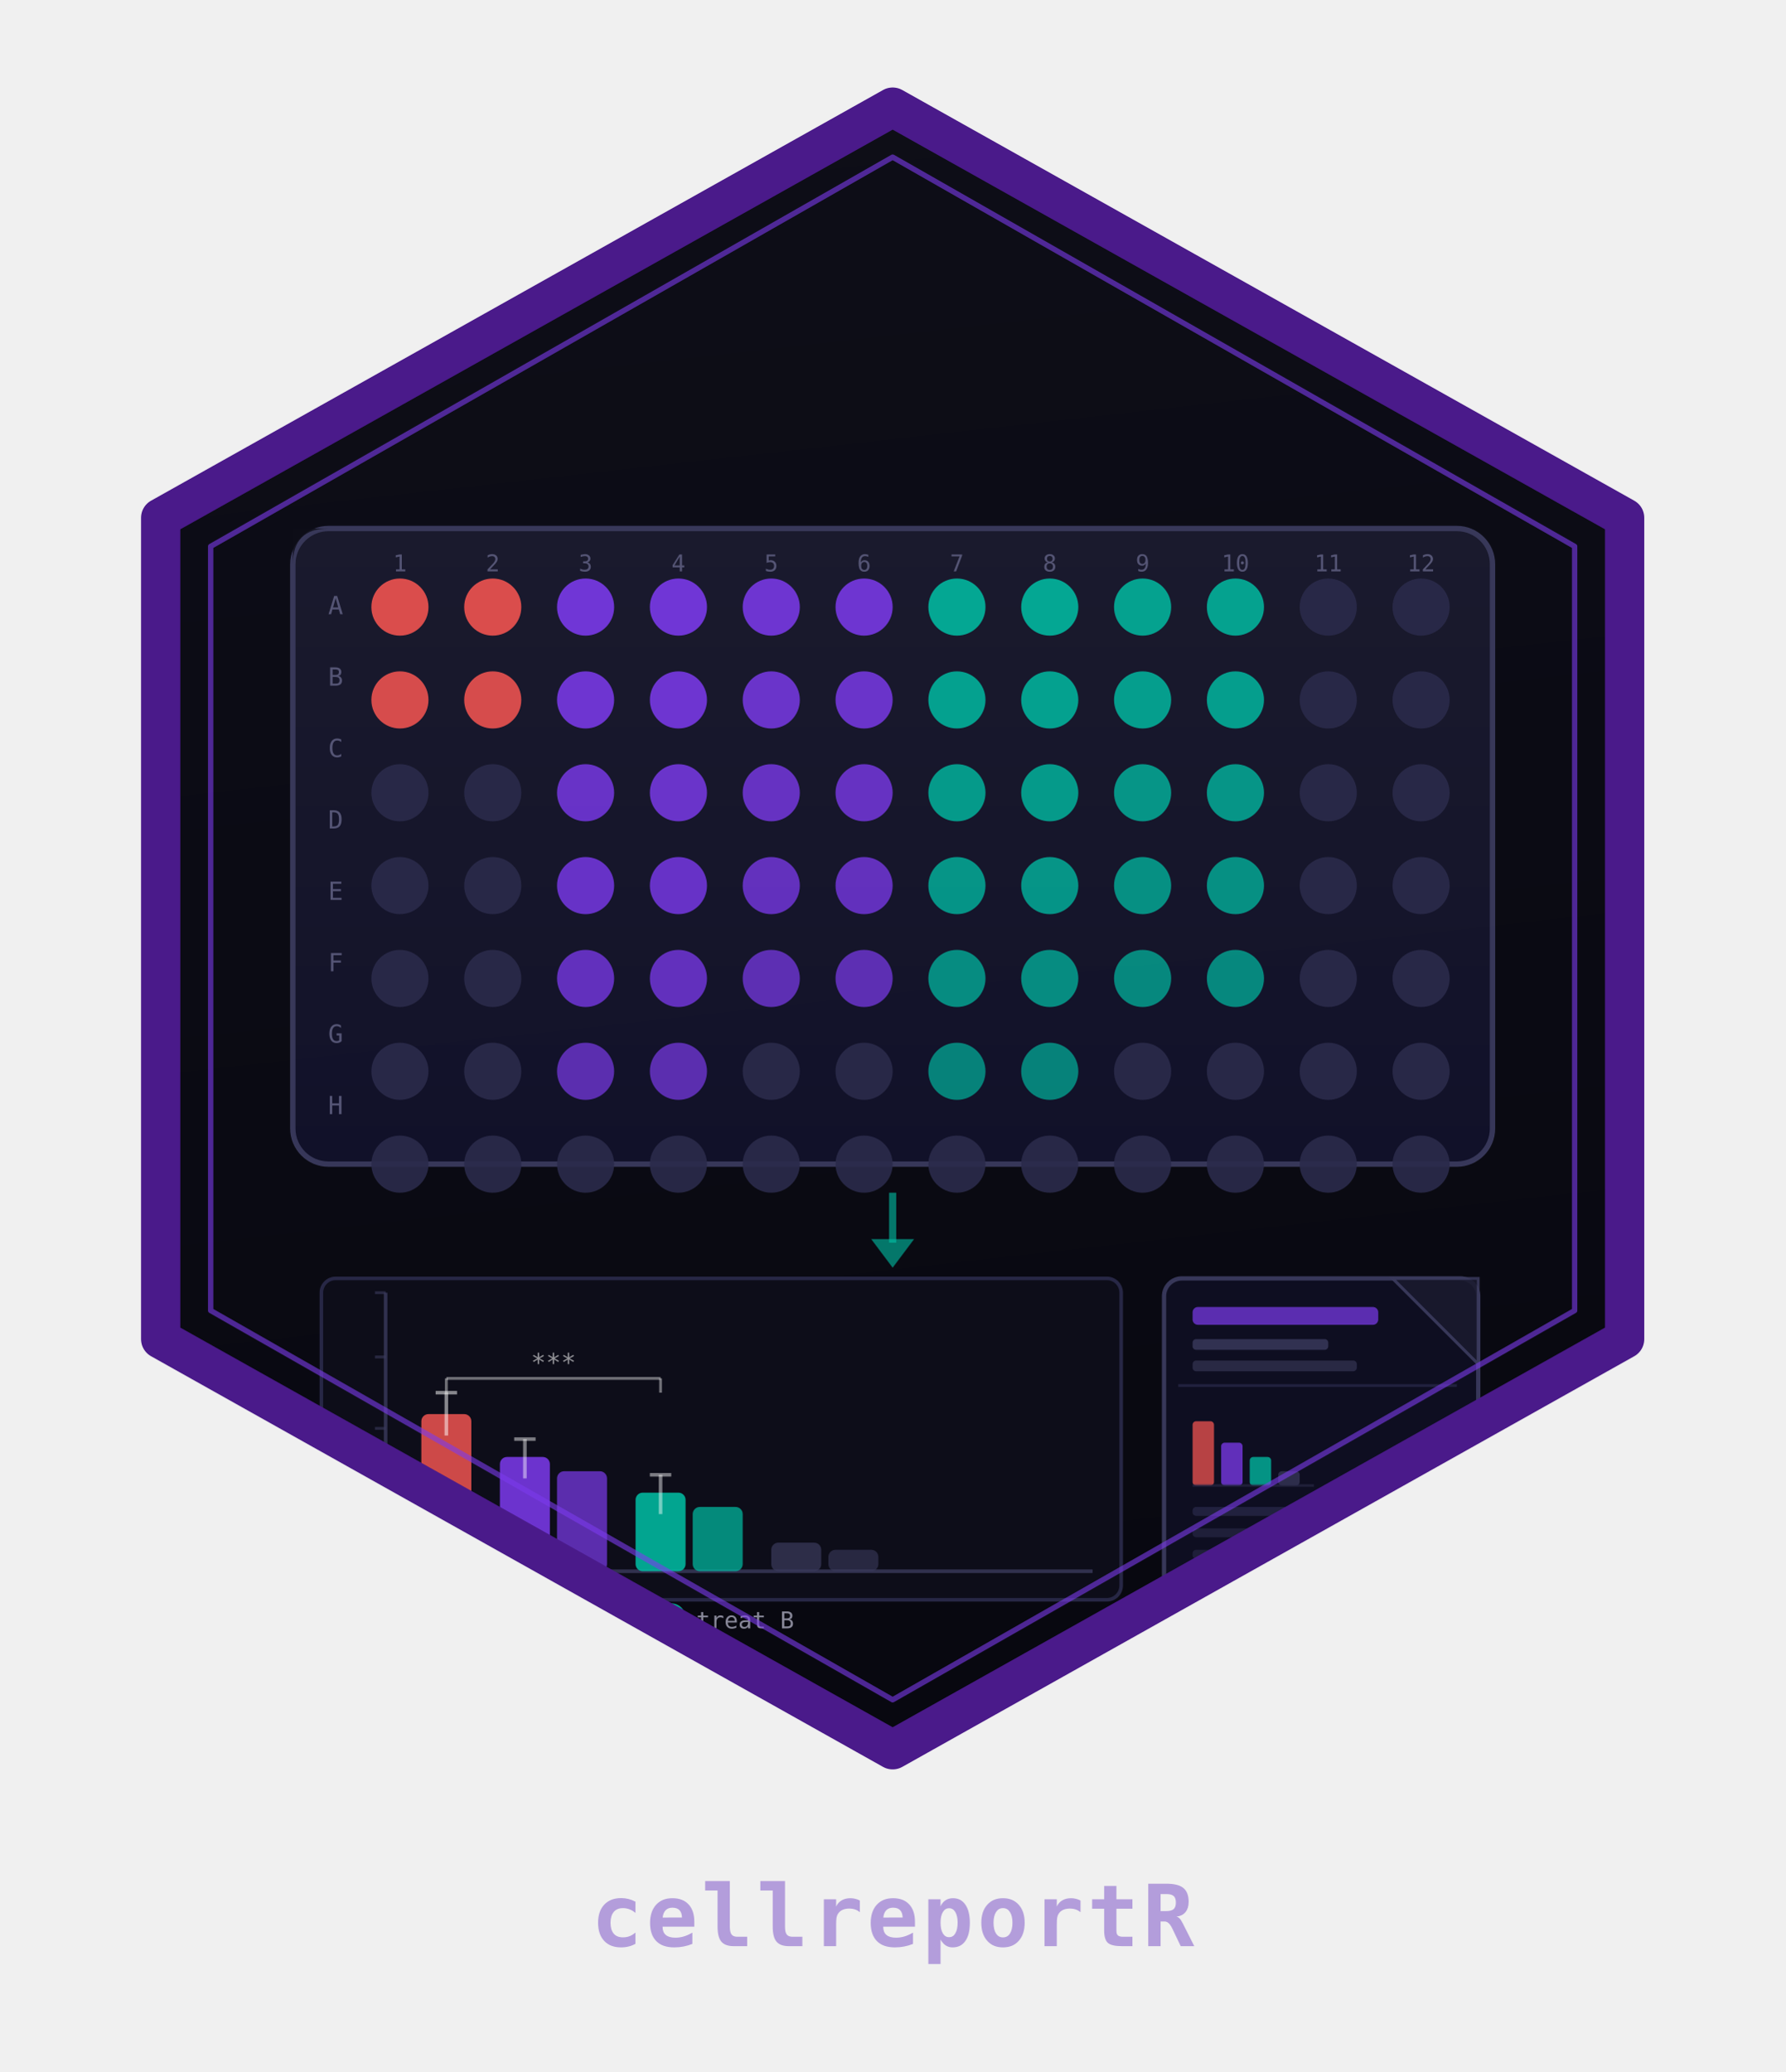
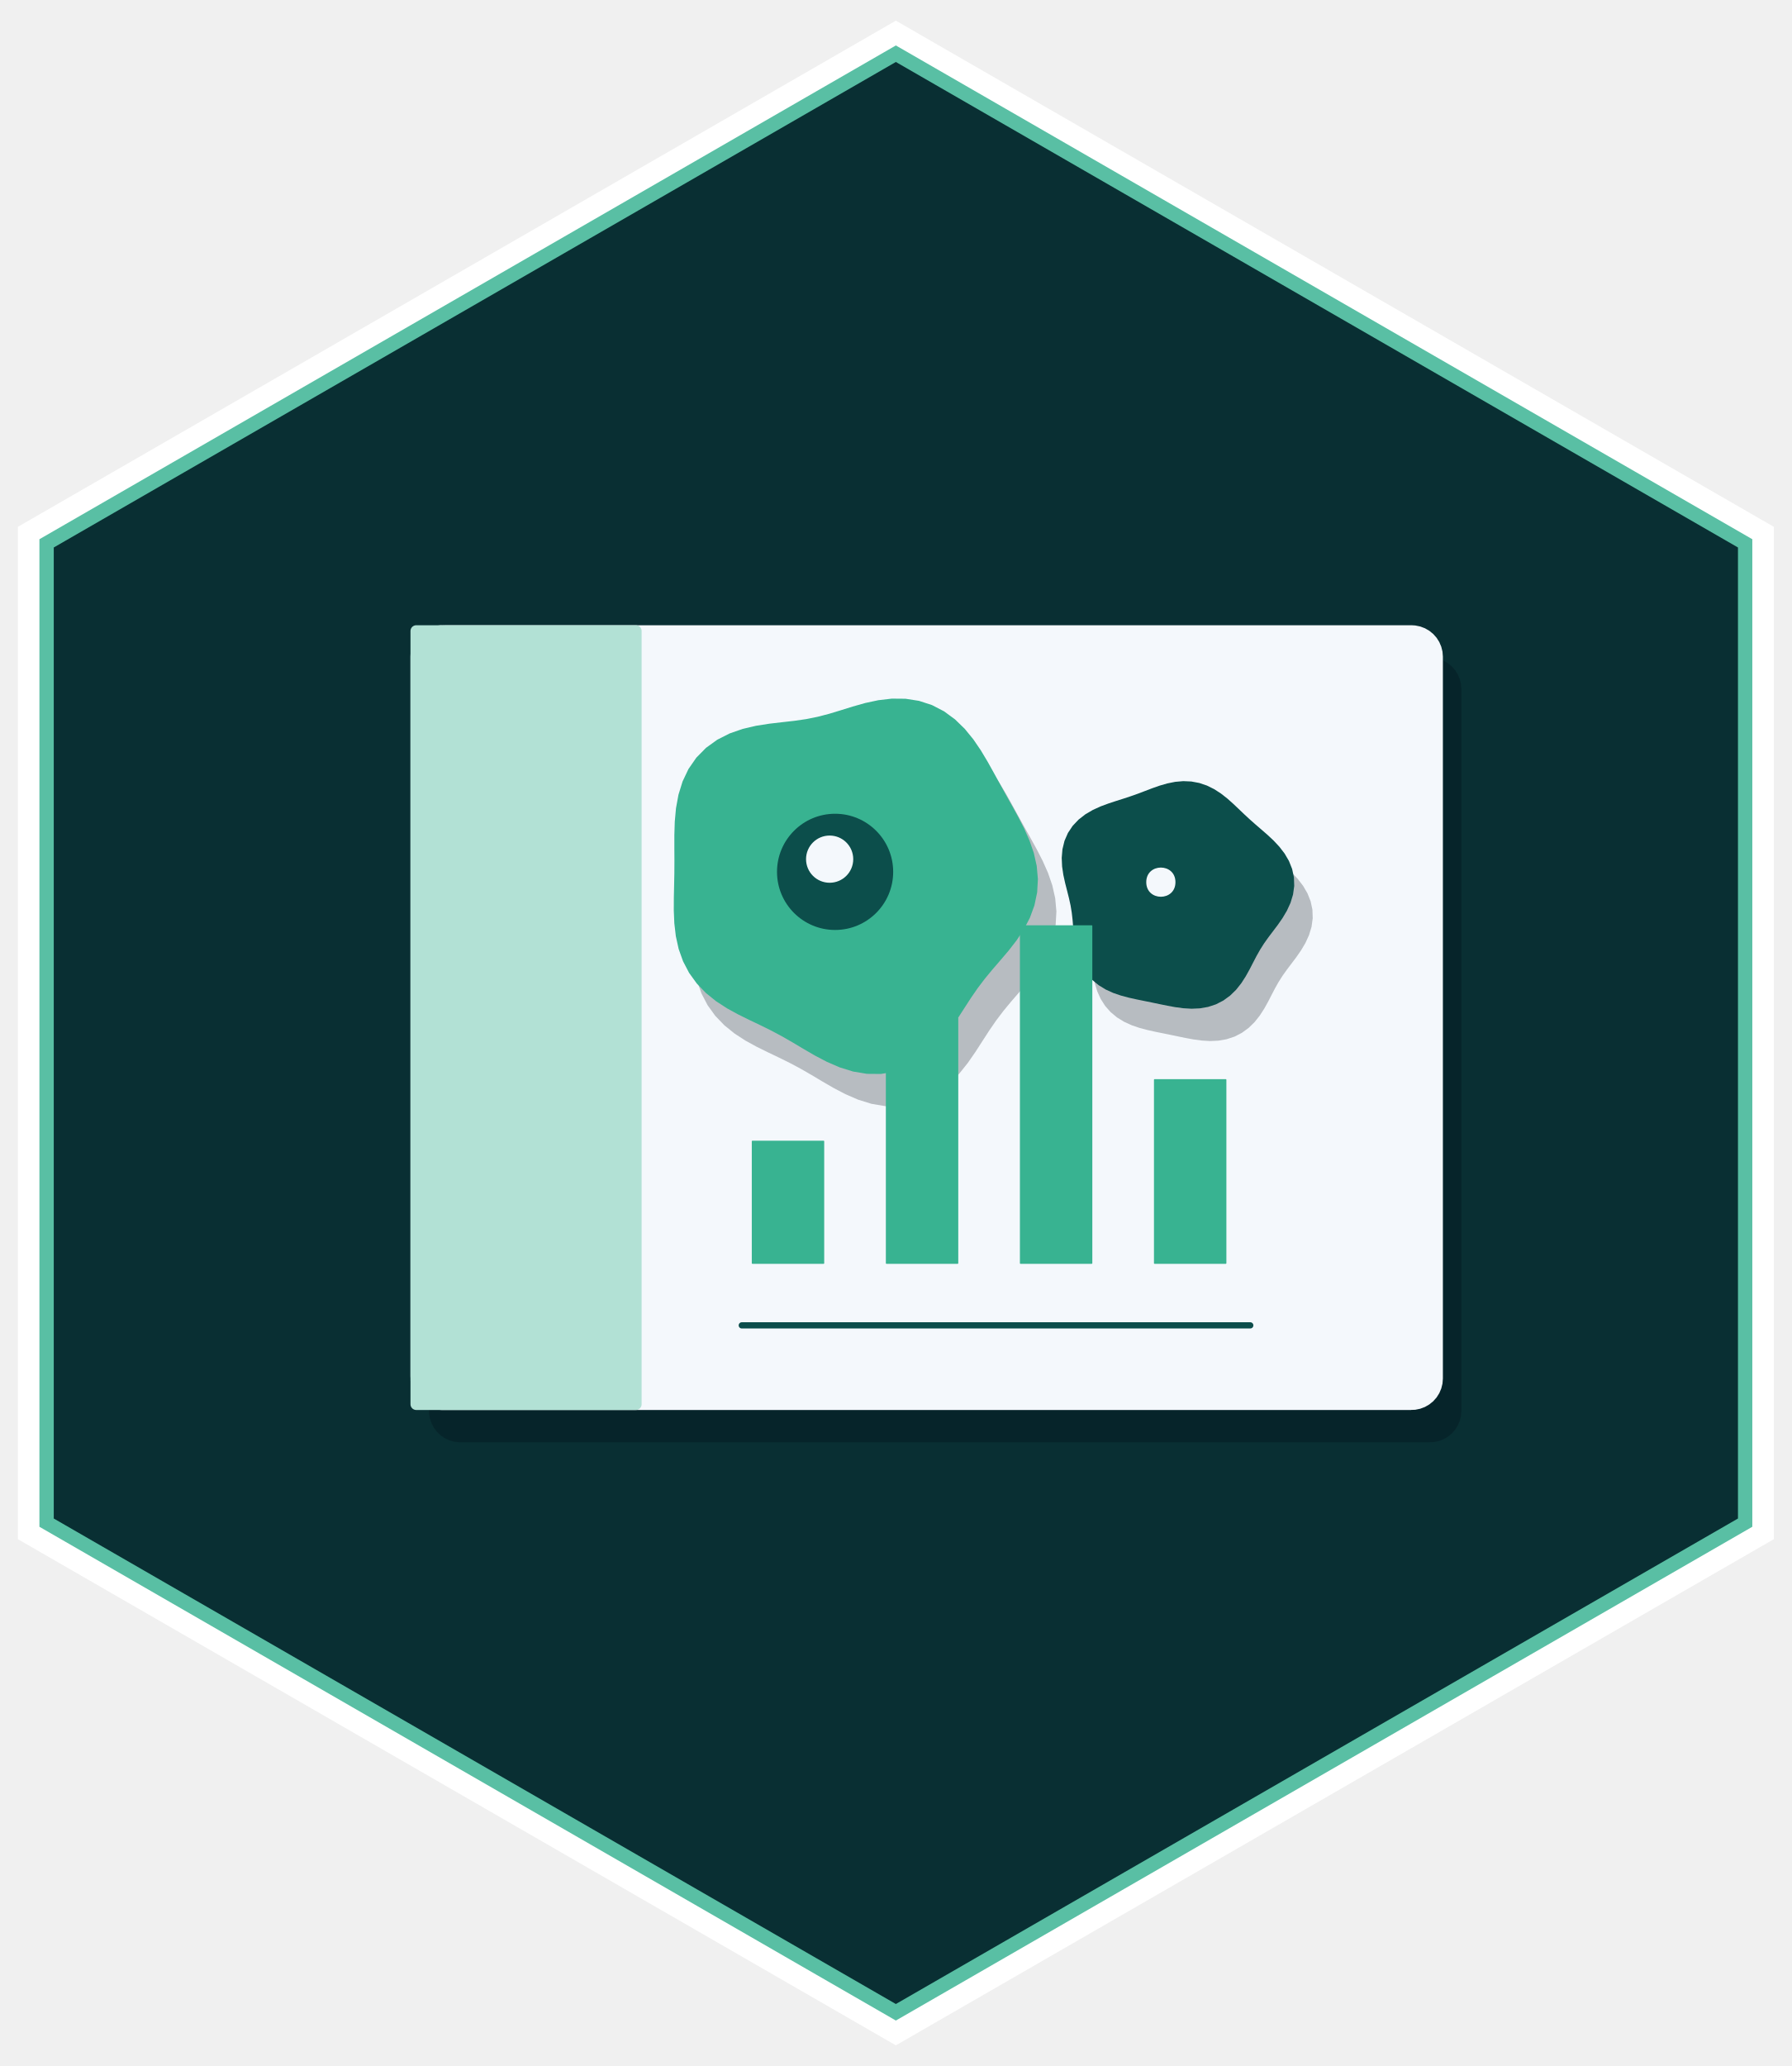
- <svg xmlns="http://www.w3.org/2000/svg" width="500" height="580" viewBox="0 0 500 580">
-   <defs>
-     <linearGradient id="bgcr" x1="0" y1="0" x2="0.1" y2="1">
-       <stop offset="0%" stop-color="#0e0e18" />
-       <stop offset="100%" stop-color="#080810" />
-     </linearGradient>
-     <linearGradient id="plategrad" x1="0" y1="0" x2="0" y2="1">
-       <stop offset="0%" stop-color="#1a1a2e" />
-       <stop offset="100%" stop-color="#12122a" />
-     </linearGradient>
-     <clipPath id="hexcr">
-       <polygon points="250,30 455,145 455,375 250,490 45,375 45,145" />
-     </clipPath>
-   </defs>
-   <polygon points="250,30 455,145 455,375 250,490 45,375 45,145" fill="url(#bgcr)" />
-   <g clip-path="url(#hexcr)">
-     <rect x="82" y="148" width="336" height="178" rx="10" fill="url(#plategrad)" stroke="#3a3a5c" stroke-width="1.5" opacity="0.95" />
-     <path d="M 82,158 Q 82,148 92,148 L 82,148 Z" fill="#0e0e18" opacity="0.8" />
-     <text font-family="monospace" font-size="7" fill="#555575" text-anchor="middle" x="94" y="172">A</text>
-     <text font-family="monospace" font-size="7" fill="#555575" text-anchor="middle" x="94" y="192">B</text>
-     <text font-family="monospace" font-size="7" fill="#555575" text-anchor="middle" x="94" y="212">C</text>
-     <text font-family="monospace" font-size="7" fill="#555575" text-anchor="middle" x="94" y="232">D</text>
-     <text font-family="monospace" font-size="7" fill="#555575" text-anchor="middle" x="94" y="252">E</text>
-     <text font-family="monospace" font-size="7" fill="#555575" text-anchor="middle" x="94" y="272">F</text>
-     <text font-family="monospace" font-size="7" fill="#555575" text-anchor="middle" x="94" y="292">G</text>
-     <text font-family="monospace" font-size="7" fill="#555575" text-anchor="middle" x="94" y="312">H</text>
-     <text font-family="monospace" font-size="6.5" fill="#555575" text-anchor="middle" x="112" y="160">1</text>
-     <text font-family="monospace" font-size="6.5" fill="#555575" text-anchor="middle" x="138" y="160">2</text>
-     <text font-family="monospace" font-size="6.5" fill="#555575" text-anchor="middle" x="164" y="160">3</text>
-     <text font-family="monospace" font-size="6.5" fill="#555575" text-anchor="middle" x="190" y="160">4</text>
-     <text font-family="monospace" font-size="6.5" fill="#555575" text-anchor="middle" x="216" y="160">5</text>
-     <text font-family="monospace" font-size="6.5" fill="#555575" text-anchor="middle" x="242" y="160">6</text>
-     <text font-family="monospace" font-size="6.5" fill="#555575" text-anchor="middle" x="268" y="160">7</text>
-     <text font-family="monospace" font-size="6.5" fill="#555575" text-anchor="middle" x="294" y="160">8</text>
-     <text font-family="monospace" font-size="6.5" fill="#555575" text-anchor="middle" x="320" y="160">9</text>
-     <text font-family="monospace" font-size="6.5" fill="#555575" text-anchor="middle" x="346" y="160">10</text>
-     <text font-family="monospace" font-size="6.5" fill="#555575" text-anchor="middle" x="372" y="160">11</text>
-     <text font-family="monospace" font-size="6.5" fill="#555575" text-anchor="middle" x="398" y="160">12</text>
-     <circle cx="112" cy="170" r="8" fill="#EF5350" opacity="0.9" />
-     <circle cx="138" cy="170" r="8" fill="#EF5350" opacity="0.9" />
-     <circle cx="164" cy="170" r="8" fill="#7C3AED" opacity="0.88" />
-     <circle cx="190" cy="170" r="8" fill="#7C3AED" opacity="0.88" />
-     <circle cx="216" cy="170" r="8" fill="#7C3AED" opacity="0.85" />
-     <circle cx="242" cy="170" r="8" fill="#7C3AED" opacity="0.85" />
-     <circle cx="268" cy="170" r="8" fill="#00BFA5" opacity="0.85" />
-     <circle cx="294" cy="170" r="8" fill="#00BFA5" opacity="0.85" />
-     <circle cx="320" cy="170" r="8" fill="#00BFA5" opacity="0.82" />
-     <circle cx="346" cy="170" r="8" fill="#00BFA5" opacity="0.82" />
-     <circle cx="372" cy="170" r="8" fill="#2a2a4a" opacity="0.9" />
-     <circle cx="398" cy="170" r="8" fill="#2a2a4a" opacity="0.9" />
-     <circle cx="112" cy="196" r="8" fill="#EF5350" opacity="0.88" />
-     <circle cx="138" cy="196" r="8" fill="#EF5350" opacity="0.88" />
-     <circle cx="164" cy="196" r="8" fill="#7C3AED" opacity="0.85" />
-     <circle cx="190" cy="196" r="8" fill="#7C3AED" opacity="0.85" />
-     <circle cx="216" cy="196" r="8" fill="#7C3AED" opacity="0.82" />
-     <circle cx="242" cy="196" r="8" fill="#7C3AED" opacity="0.82" />
-     <circle cx="268" cy="196" r="8" fill="#00BFA5" opacity="0.82" />
-     <circle cx="294" cy="196" r="8" fill="#00BFA5" opacity="0.82" />
-     <circle cx="320" cy="196" r="8" fill="#00BFA5" opacity="0.8" />
-     <circle cx="346" cy="196" r="8" fill="#00BFA5" opacity="0.8" />
-     <circle cx="372" cy="196" r="8" fill="#2a2a4a" opacity="0.9" />
-     <circle cx="398" cy="196" r="8" fill="#2a2a4a" opacity="0.9" />
-     <circle cx="112" cy="222" r="8" fill="#2a2a4a" opacity="0.9" />
-     <circle cx="138" cy="222" r="8" fill="#2a2a4a" opacity="0.9" />
-     <circle cx="164" cy="222" r="8" fill="#7C3AED" opacity="0.8" />
-     <circle cx="190" cy="222" r="8" fill="#7C3AED" opacity="0.82" />
-     <circle cx="216" cy="222" r="8" fill="#7C3AED" opacity="0.78" />
-     <circle cx="242" cy="222" r="8" fill="#7C3AED" opacity="0.78" />
-     <circle cx="268" cy="222" r="8" fill="#00BFA5" opacity="0.78" />
-     <circle cx="294" cy="222" r="8" fill="#00BFA5" opacity="0.78" />
-     <circle cx="320" cy="222" r="8" fill="#00BFA5" opacity="0.75" />
-     <circle cx="346" cy="222" r="8" fill="#00BFA5" opacity="0.75" />
-     <circle cx="372" cy="222" r="8" fill="#2a2a4a" opacity="0.9" />
-     <circle cx="398" cy="222" r="8" fill="#2a2a4a" opacity="0.9" />
-     <circle cx="112" cy="248" r="8" fill="#2a2a4a" opacity="0.9" />
-     <circle cx="138" cy="248" r="8" fill="#2a2a4a" opacity="0.9" />
-     <circle cx="164" cy="248" r="8" fill="#7C3AED" opacity="0.8" />
-     <circle cx="190" cy="248" r="8" fill="#7C3AED" opacity="0.8" />
-     <circle cx="216" cy="248" r="8" fill="#7C3AED" opacity="0.75" />
-     <circle cx="242" cy="248" r="8" fill="#7C3AED" opacity="0.75" />
-     <circle cx="268" cy="248" r="8" fill="#00BFA5" opacity="0.75" />
-     <circle cx="294" cy="248" r="8" fill="#00BFA5" opacity="0.75" />
-     <circle cx="320" cy="248" r="8" fill="#00BFA5" opacity="0.72" />
-     <circle cx="346" cy="248" r="8" fill="#00BFA5" opacity="0.72" />
-     <circle cx="372" cy="248" r="8" fill="#2a2a4a" opacity="0.9" />
-     <circle cx="398" cy="248" r="8" fill="#2a2a4a" opacity="0.9" />
-     <circle cx="112" cy="274" r="8" fill="#2a2a4a" opacity="0.9" />
-     <circle cx="138" cy="274" r="8" fill="#2a2a4a" opacity="0.9" />
-     <circle cx="164" cy="274" r="8" fill="#7C3AED" opacity="0.75" />
-     <circle cx="190" cy="274" r="8" fill="#7C3AED" opacity="0.75" />
-     <circle cx="216" cy="274" r="8" fill="#7C3AED" opacity="0.7" />
-     <circle cx="242" cy="274" r="8" fill="#7C3AED" opacity="0.7" />
-     <circle cx="268" cy="274" r="8" fill="#00BFA5" opacity="0.7" />
-     <circle cx="294" cy="274" r="8" fill="#00BFA5" opacity="0.7" />
-     <circle cx="320" cy="274" r="8" fill="#00BFA5" opacity="0.68" />
-     <circle cx="346" cy="274" r="8" fill="#00BFA5" opacity="0.68" />
-     <circle cx="372" cy="274" r="8" fill="#2a2a4a" opacity="0.9" />
-     <circle cx="398" cy="274" r="8" fill="#2a2a4a" opacity="0.9" />
-     <circle cx="112" cy="300" r="8" fill="#2a2a4a" opacity="0.9" />
-     <circle cx="138" cy="300" r="8" fill="#2a2a4a" opacity="0.9" />
-     <circle cx="164" cy="300" r="8" fill="#7C3AED" opacity="0.68" />
-     <circle cx="190" cy="300" r="8" fill="#7C3AED" opacity="0.68" />
-     <circle cx="216" cy="300" r="8" fill="#2a2a4a" opacity="0.9" />
-     <circle cx="242" cy="300" r="8" fill="#2a2a4a" opacity="0.9" />
-     <circle cx="268" cy="300" r="8" fill="#00BFA5" opacity="0.65" />
-     <circle cx="294" cy="300" r="8" fill="#00BFA5" opacity="0.65" />
-     <circle cx="320" cy="300" r="8" fill="#2a2a4a" opacity="0.9" />
-     <circle cx="346" cy="300" r="8" fill="#2a2a4a" opacity="0.9" />
-     <circle cx="372" cy="300" r="8" fill="#2a2a4a" opacity="0.9" />
-     <circle cx="398" cy="300" r="8" fill="#2a2a4a" opacity="0.9" />
-     <circle cx="112" cy="326" r="8" fill="#2a2a4a" opacity="0.9" />
-     <circle cx="138" cy="326" r="8" fill="#2a2a4a" opacity="0.9" />
-     <circle cx="164" cy="326" r="8" fill="#2a2a4a" opacity="0.9" />
-     <circle cx="190" cy="326" r="8" fill="#2a2a4a" opacity="0.9" />
-     <circle cx="216" cy="326" r="8" fill="#2a2a4a" opacity="0.9" />
-     <circle cx="242" cy="326" r="8" fill="#2a2a4a" opacity="0.9" />
-     <circle cx="268" cy="326" r="8" fill="#2a2a4a" opacity="0.9" />
-     <circle cx="294" cy="326" r="8" fill="#2a2a4a" opacity="0.9" />
-     <circle cx="320" cy="326" r="8" fill="#2a2a4a" opacity="0.9" />
-     <circle cx="346" cy="326" r="8" fill="#2a2a4a" opacity="0.9" />
-     <circle cx="372" cy="326" r="8" fill="#2a2a4a" opacity="0.9" />
-     <circle cx="398" cy="326" r="8" fill="#2a2a4a" opacity="0.9" />
-     <line x1="250" y1="334" x2="250" y2="348" stroke="#00BFA5" stroke-width="2" opacity="0.6" />
-     <polygon points="244,347 250,355 256,347" fill="#00BFA5" opacity="0.6" />
-     <rect x="90" y="358" width="224" height="90" rx="4" fill="#0d0d1a" stroke="#2a2a4a" stroke-width="1" opacity="0.9" />
-     <line x1="108" y1="362" x2="108" y2="440" stroke="#3a3a5c" stroke-width="1" opacity="0.8" />
-     <line x1="108" y1="440" x2="306" y2="440" stroke="#3a3a5c" stroke-width="1" opacity="0.8" />
-     <line x1="105" y1="420" x2="108" y2="420" stroke="#3a3a5c" stroke-width="0.8" opacity="0.6" />
-     <line x1="105" y1="400" x2="108" y2="400" stroke="#3a3a5c" stroke-width="0.8" opacity="0.6" />
-     <line x1="105" y1="380" x2="108" y2="380" stroke="#3a3a5c" stroke-width="0.8" opacity="0.6" />
-     <line x1="105" y1="362" x2="108" y2="362" stroke="#3a3a5c" stroke-width="0.8" opacity="0.6" />
-     <rect x="118" y="396" width="14" height="44" rx="2" fill="#EF5350" opacity="0.85" />
-     <rect x="140" y="408" width="14" height="32" rx="2" fill="#7C3AED" opacity="0.85" />
-     <rect x="156" y="412" width="14" height="28" rx="2" fill="#7C3AED" opacity="0.7" />
-     <rect x="178" y="418" width="14" height="22" rx="2" fill="#00BFA5" opacity="0.85" />
-     <rect x="194" y="422" width="14" height="18" rx="2" fill="#00BFA5" opacity="0.7" />
-     <rect x="216" y="432" width="14" height="8" rx="2" fill="#3a3a5c" opacity="0.7" />
-     <rect x="232" y="434" width="14" height="6" rx="2" fill="#3a3a5c" opacity="0.6" />
-     <line x1="125" y1="390" x2="125" y2="402" stroke="#ffffff" stroke-width="1" opacity="0.5" />
-     <line x1="122" y1="390" x2="128" y2="390" stroke="#ffffff" stroke-width="1" opacity="0.5" />
-     <line x1="147" y1="403" x2="147" y2="414" stroke="#ffffff" stroke-width="1" opacity="0.45" />
-     <line x1="144" y1="403" x2="150" y2="403" stroke="#ffffff" stroke-width="1" opacity="0.45" />
-     <line x1="185" y1="413" x2="185" y2="424" stroke="#ffffff" stroke-width="1" opacity="0.45" />
-     <line x1="182" y1="413" x2="188" y2="413" stroke="#ffffff" stroke-width="1" opacity="0.45" />
-     <line x1="125" y1="386" x2="185" y2="386" stroke="#ffffff" stroke-width="0.8" opacity="0.4" />
-     <line x1="125" y1="386" x2="125" y2="390" stroke="#ffffff" stroke-width="0.8" opacity="0.4" />
-     <line x1="185" y1="386" x2="185" y2="390" stroke="#ffffff" stroke-width="0.8" opacity="0.4" />
-     <text font-family="monospace" font-size="7" fill="#ffffff" text-anchor="middle" x="155" y="384" opacity="0.55">***</text>
-     <rect x="326" y="358" width="88" height="112" rx="5" fill="#0f0f22" stroke="#3a3a5c" stroke-width="1.2" opacity="0.95" />
-     <polygon points="390,358 414,358 414,382 390,358" fill="#1a1a2e" stroke="#3a3a5c" stroke-width="0.8" opacity="0.85" />
-     <line x1="390" y1="358" x2="414" y2="382" stroke="#3a3a5c" stroke-width="0.8" opacity="0.6" />
-     <rect x="334" y="366" width="52" height="5" rx="1.5" fill="#7C3AED" opacity="0.7" />
-     <rect x="334" y="375" width="38" height="3" rx="1" fill="#3a3a5c" opacity="0.8" />
-     <rect x="334" y="381" width="46" height="3" rx="1" fill="#3a3a5c" opacity="0.6" />
-     <line x1="330" y1="388" x2="408" y2="388" stroke="#2a2a4a" stroke-width="0.8" opacity="0.7" />
-     <rect x="334" y="398" width="6" height="18" rx="1" fill="#EF5350" opacity="0.75" />
-     <rect x="342" y="404" width="6" height="12" rx="1" fill="#7C3AED" opacity="0.75" />
-     <rect x="350" y="408" width="6" height="8" rx="1" fill="#00BFA5" opacity="0.75" />
-     <rect x="358" y="412" width="6" height="4" rx="1" fill="#3a3a5c" opacity="0.7" />
-     <line x1="334" y1="416" x2="368" y2="416" stroke="#2a2a4a" stroke-width="0.7" opacity="0.6" />
-     <rect x="334" y="422" width="74" height="2.5" rx="1" fill="#2a2a4a" opacity="0.7" />
-     <rect x="334" y="428" width="68" height="2.5" rx="1" fill="#2a2a4a" opacity="0.6" />
-     <rect x="334" y="434" width="72" height="2.5" rx="1" fill="#2a2a4a" opacity="0.6" />
-     <rect x="334" y="440" width="55" height="2.5" rx="1" fill="#2a2a4a" opacity="0.5" />
-     <text font-family="monospace" font-size="6.5" fill="#00BFA5" opacity="0.6" x="334" y="454">p = 0.003</text>
-     <text font-family="monospace" font-size="6" fill="#7C3AED" opacity="0.5" x="334" y="463">n = 96 wells</text>
-     <circle cx="98" cy="453" r="4" fill="#EF5350" opacity="0.85" />
-     <text font-family="monospace" font-size="6.5" fill="#888899" x="105" y="456">ctrl+</text>
-     <circle cx="138" cy="453" r="4" fill="#7C3AED" opacity="0.85" />
-     <text font-family="monospace" font-size="6.5" fill="#888899" x="145" y="456">treat A</text>
-     <circle cx="188" cy="453" r="4" fill="#00BFA5" opacity="0.85" />
-     <text font-family="monospace" font-size="6.5" fill="#888899" x="195" y="456">treat B</text>
-   </g>
-   <polygon points="250,30 455,145 455,375 250,490 45,375 45,145" fill="none" stroke="#4a1a8a" stroke-width="11" stroke-linejoin="round" />
-   <polygon points="250,44 441,153 441,367 250,476 59,367 59,153" fill="none" stroke="#7C3AED" stroke-width="1.5" stroke-linejoin="round" opacity="0.6" />
-   <text font-family="monospace" font-weight="700" font-size="24" fill="#b39ddb" text-anchor="middle" x="250" y="545" letter-spacing="1">cellreportR</text>
+ <svg xmlns="http://www.w3.org/2000/svg" width="432" height="498" viewBox="0 0 432 498">
+   <path fill-rule="nonzero" fill="rgb(100%, 100%, 100%)" fill-opacity="1" d="M 216 4.98 L 427.68 126.988 L 427.68 371.012 L 216 493.02 L 4.32 371.012 L 4.32 126.988 Z M 216 4.98 " />
+   <path fill-rule="nonzero" fill="rgb(34.902%, 74.902%, 64.314%)" fill-opacity="1" d="M 216 10.957 L 422.496 129.977 L 422.496 368.023 L 216 487.043 L 9.504 368.023 L 9.504 129.977 Z M 216 10.957 " />
+   <path fill-rule="nonzero" fill="rgb(3.529%, 18.431%, 20%)" fill-opacity="1" d="M 216 14.941 L 419.039 131.969 L 419.039 366.031 L 216 483.059 L 12.961 366.031 L 12.961 131.969 Z M 216 14.941 " />
+   <path fill-rule="nonzero" fill="rgb(1.176%, 3.922%, 7.059%)" fill-opacity="0.278" d="M 110.996 347.66 L 344.781 347.66 L 344.477 347.652 L 345.695 347.605 L 346.887 347.359 L 348.023 346.93 L 349.078 346.32 L 350.023 345.551 L 350.832 344.641 L 351.48 343.609 L 351.957 342.488 L 352.25 341.309 L 352.348 340.094 L 352.348 166.066 L 352.25 164.852 L 351.957 163.672 L 351.48 162.551 L 350.832 161.52 L 350.023 160.609 L 349.078 159.84 L 348.023 159.23 L 346.887 158.797 L 345.695 158.555 L 344.781 158.5 L 110.996 158.5 L 111.906 158.555 L 110.691 158.508 L 109.48 158.652 L 108.312 158.992 L 107.211 159.516 L 106.211 160.207 L 105.332 161.051 L 104.602 162.023 L 104.035 163.102 L 103.648 164.254 L 103.453 165.457 L 103.43 166.066 L 103.43 340.094 L 103.453 339.484 L 103.453 340.703 L 103.648 341.902 L 104.035 343.059 L 104.602 344.137 L 105.332 345.109 L 106.211 345.953 L 107.211 346.645 L 108.312 347.168 L 109.48 347.508 L 110.691 347.652 Z M 110.996 347.66 " />
+   <path fill-rule="nonzero" fill="rgb(95.686%, 97.255%, 98.824%)" fill-opacity="1" d="M 106.539 339.871 L 340.324 339.871 L 340.02 339.863 L 341.234 339.816 L 342.43 339.57 L 343.566 339.141 L 344.621 338.531 L 345.566 337.762 L 346.371 336.852 L 347.023 335.82 L 347.5 334.699 L 347.793 333.52 L 347.891 332.305 L 347.891 158.277 L 347.793 157.062 L 347.5 155.883 L 347.023 154.762 L 346.371 153.73 L 345.566 152.82 L 344.621 152.051 L 343.566 151.441 L 342.43 151.012 L 341.234 150.766 L 340.324 150.711 L 106.539 150.711 L 107.449 150.766 L 106.234 150.719 L 105.023 150.863 L 103.855 151.203 L 102.754 151.727 L 101.754 152.418 L 100.875 153.262 L 100.141 154.234 L 99.578 155.312 L 99.191 156.465 L 98.996 157.668 L 98.973 158.277 L 98.973 332.305 L 98.996 331.695 L 98.996 332.914 L 99.191 334.113 L 99.578 335.27 L 100.141 336.348 L 100.875 337.32 L 101.754 338.164 L 102.754 338.855 L 103.855 339.379 L 105.023 339.719 L 106.234 339.863 Z M 106.539 339.871 " />
+   <path fill-rule="nonzero" fill="rgb(69.804%, 88.235%, 83.529%)" fill-opacity="1" d="M 100.363 339.871 L 153.305 339.871 L 153.25 339.871 L 153.473 339.859 L 153.695 339.816 L 153.902 339.734 L 154.098 339.625 L 154.27 339.48 L 154.418 339.316 L 154.539 339.125 L 154.629 338.918 L 154.68 338.699 L 154.699 338.477 L 154.699 152.105 L 154.68 151.879 L 154.629 151.664 L 154.539 151.457 L 154.418 151.266 L 154.27 151.098 L 154.098 150.957 L 153.902 150.844 L 153.695 150.766 L 153.473 150.723 L 153.305 150.711 L 100.363 150.711 L 100.531 150.723 L 100.309 150.711 L 100.086 150.738 L 99.871 150.801 L 99.668 150.898 L 99.484 151.023 L 99.32 151.18 L 99.188 151.359 L 99.082 151.559 L 99.012 151.77 L 98.977 151.992 L 98.973 152.105 L 98.973 338.477 L 98.977 338.367 L 98.977 338.59 L 99.012 338.812 L 99.082 339.023 L 99.188 339.223 L 99.32 339.402 L 99.484 339.559 L 99.668 339.684 L 99.871 339.781 L 100.086 339.844 L 100.309 339.871 Z M 100.363 339.871 " />
+   <path fill-rule="nonzero" fill="rgb(1.176%, 3.922%, 7.059%)" fill-opacity="0.251" d="M 254.707 219.699 L 254.418 216.516 L 253.715 213.398 L 252.676 210.391 L 251.395 207.508 L 249.977 204.742 L 248.5 202.059 L 247.02 199.418 L 245.555 196.773 L 244.09 194.098 L 242.578 191.387 L 240.949 188.668 L 239.133 186 L 237.07 183.477 L 234.719 181.191 L 232.074 179.25 L 229.16 177.742 L 226.039 176.727 L 222.785 176.219 L 219.492 176.191 L 216.234 176.566 L 213.074 177.246 L 210.047 178.102 L 207.152 179.004 L 204.355 179.852 L 201.605 180.566 L 198.836 181.125 L 195.992 181.539 L 193.027 181.875 L 189.941 182.234 L 186.758 182.734 L 183.539 183.48 L 180.379 184.582 L 177.391 186.098 L 174.684 188.051 L 172.352 190.422 L 170.457 193.156 L 169.027 196.16 L 168.043 199.344 L 167.449 202.602 L 167.152 205.859 L 167.055 209.059 L 167.051 212.176 L 167.066 215.215 L 167.051 218.207 L 166.996 221.191 L 166.926 224.195 L 166.914 227.246 L 167.043 230.344 L 167.406 233.457 L 168.09 236.535 L 169.148 239.508 L 170.613 242.309 L 172.465 244.871 L 174.656 247.148 L 177.109 249.129 L 179.734 250.836 L 182.438 252.316 L 185.148 253.652 L 187.816 254.926 L 190.43 256.219 L 193 257.59 L 195.57 259.066 L 198.195 260.633 L 200.938 262.223 L 203.836 263.742 L 206.902 265.07 L 210.133 266.074 L 213.473 266.633 L 216.848 266.66 L 220.168 266.105 L 223.34 264.969 L 226.285 263.301 L 228.945 261.195 L 231.301 258.773 L 233.375 256.172 L 235.219 253.508 L 236.91 250.883 L 238.539 248.367 L 240.188 245.977 L 241.914 243.699 L 243.746 241.48 L 245.672 239.254 L 247.633 236.949 L 249.543 234.496 L 251.289 231.859 L 252.766 229.027 L 253.867 226.02 L 254.527 222.891 Z M 254.707 219.699 " />
+   <path fill-rule="nonzero" fill="rgb(21.961%, 70.196%, 56.863%)" fill-opacity="1" d="M 250.246 211.91 L 249.961 208.727 L 249.258 205.609 L 248.215 202.602 L 246.938 199.719 L 245.52 196.953 L 244.043 194.27 L 242.562 191.629 L 241.098 188.984 L 239.633 186.309 L 238.121 183.598 L 236.492 180.879 L 234.676 178.211 L 232.613 175.688 L 230.262 173.402 L 227.617 171.461 L 224.703 169.953 L 221.582 168.938 L 218.328 168.43 L 215.031 168.402 L 211.773 168.781 L 208.617 169.457 L 205.59 170.312 L 202.695 171.215 L 199.898 172.062 L 197.148 172.777 L 194.379 173.336 L 191.531 173.75 L 188.57 174.086 L 185.484 174.445 L 182.297 174.945 L 179.082 175.691 L 175.922 176.793 L 172.934 178.309 L 170.227 180.262 L 167.891 182.633 L 165.996 185.367 L 164.57 188.375 L 163.586 191.555 L 162.988 194.812 L 162.691 198.07 L 162.594 201.27 L 162.594 204.387 L 162.609 207.426 L 162.594 210.422 L 162.535 213.402 L 162.469 216.406 L 162.457 219.461 L 162.586 222.555 L 162.949 225.668 L 163.629 228.746 L 164.691 231.719 L 166.156 234.52 L 168.008 237.082 L 170.199 239.359 L 172.652 241.34 L 175.277 243.047 L 177.98 244.527 L 180.691 245.863 L 183.359 247.137 L 185.973 248.43 L 188.539 249.801 L 191.113 251.277 L 193.738 252.844 L 196.48 254.434 L 199.375 255.953 L 202.445 257.281 L 205.676 258.285 L 209.016 258.844 L 212.391 258.871 L 215.711 258.316 L 218.883 257.18 L 221.824 255.512 L 224.484 253.406 L 226.844 250.984 L 228.918 248.383 L 230.762 245.719 L 232.453 243.094 L 234.082 240.578 L 235.727 238.188 L 237.457 235.91 L 239.289 233.691 L 241.211 231.465 L 243.172 229.16 L 245.082 226.707 L 246.832 224.07 L 248.309 221.238 L 249.41 218.234 L 250.066 215.102 Z M 250.246 211.91 " />
+   <path fill-rule="nonzero" fill="rgb(4.706%, 30.588%, 29.412%)" fill-opacity="1" d="M 215.352 210.16 C 215.352 217.895 209.082 224.164 201.348 224.164 C 193.613 224.164 187.344 217.895 187.344 210.16 C 187.344 202.426 193.613 196.152 201.348 196.152 C 209.082 196.152 215.352 202.426 215.352 210.16 " />
+   <path fill-rule="nonzero" fill="rgb(95.686%, 97.255%, 98.824%)" fill-opacity="1" d="M 205.723 207.094 C 205.723 210.238 203.176 212.785 200.031 212.785 C 196.891 212.785 194.344 210.238 194.344 207.094 C 194.344 203.953 196.891 201.406 200.031 201.406 C 203.176 201.406 205.723 203.953 205.723 207.094 " />
+   <path fill-rule="nonzero" fill="rgb(1.176%, 3.922%, 7.059%)" fill-opacity="0.251" d="M 316.223 223.406 L 316.504 221.348 L 316.434 219.277 L 316 217.254 L 315.234 215.324 L 314.184 213.531 L 312.922 211.891 L 311.523 210.395 L 310.062 209.027 L 308.598 207.754 L 307.172 206.523 L 305.789 205.301 L 304.453 204.062 L 303.125 202.797 L 301.773 201.516 L 300.359 200.258 L 298.844 199.07 L 297.215 198.016 L 295.469 197.148 L 293.621 196.523 L 291.703 196.164 L 289.754 196.078 L 287.812 196.246 L 285.91 196.629 L 284.066 197.16 L 282.285 197.785 L 280.555 198.445 L 278.844 199.09 L 277.125 199.703 L 275.375 200.281 L 273.57 200.855 L 271.715 201.461 L 269.828 202.164 L 267.961 203.016 L 266.164 204.062 L 264.52 205.34 L 263.09 206.848 L 261.945 208.574 L 261.117 210.477 L 260.621 212.5 L 260.445 214.582 L 260.543 216.66 L 260.844 218.691 L 261.273 220.641 L 261.746 222.504 L 262.199 224.293 L 262.578 226.035 L 262.863 227.766 L 263.062 229.52 L 263.215 231.324 L 263.371 233.191 L 263.605 235.109 L 263.98 237.051 L 264.562 238.961 L 265.387 240.789 L 266.465 242.477 L 267.793 243.977 L 269.332 245.254 L 271.039 246.301 L 272.859 247.129 L 274.734 247.77 L 276.625 248.273 L 278.508 248.691 L 280.363 249.07 L 282.203 249.445 L 284.047 249.828 L 285.91 250.211 L 287.812 250.559 L 289.762 250.82 L 291.75 250.938 L 293.75 250.848 L 295.73 250.504 L 297.637 249.879 L 299.422 248.961 L 301.047 247.777 L 302.484 246.375 L 303.73 244.809 L 304.805 243.148 L 305.742 241.465 L 306.598 239.805 L 307.43 238.203 L 308.297 236.672 L 309.242 235.191 L 310.277 233.734 L 311.395 232.258 L 312.555 230.715 L 313.699 229.066 L 314.75 227.297 L 315.613 225.406 Z M 316.223 223.406 " />
+   <path fill-rule="nonzero" fill="rgb(4.706%, 30.588%, 29.412%)" fill-opacity="1" d="M 311.762 215.617 L 312.047 213.559 L 311.977 211.488 L 311.543 209.465 L 310.777 207.535 L 309.727 205.742 L 308.465 204.102 L 307.066 202.605 L 305.605 201.238 L 304.141 199.965 L 302.711 198.734 L 301.332 197.512 L 299.992 196.273 L 298.668 195.008 L 297.316 193.727 L 295.902 192.469 L 294.387 191.281 L 292.758 190.227 L 291.012 189.359 L 289.164 188.734 L 287.246 188.375 L 285.297 188.289 L 283.355 188.457 L 281.453 188.84 L 279.609 189.371 L 277.828 189.996 L 276.094 190.656 L 274.387 191.305 L 272.668 191.914 L 270.918 192.492 L 269.113 193.066 L 267.258 193.676 L 265.371 194.375 L 263.5 195.227 L 261.707 196.273 L 260.062 197.551 L 258.633 199.059 L 257.484 200.785 L 256.656 202.688 L 256.164 204.711 L 255.988 206.793 L 256.082 208.871 L 256.383 210.902 L 256.812 212.852 L 257.289 214.719 L 257.738 216.504 L 258.121 218.246 L 258.406 219.977 L 258.605 221.73 L 258.754 223.535 L 258.914 225.402 L 259.145 227.32 L 259.523 229.262 L 260.105 231.172 L 260.926 233 L 262.008 234.688 L 263.332 236.188 L 264.875 237.465 L 266.582 238.512 L 268.398 239.34 L 270.277 239.98 L 272.168 240.484 L 274.047 240.902 L 275.906 241.281 L 277.746 241.656 L 279.586 242.039 L 281.449 242.422 L 283.355 242.77 L 285.305 243.031 L 287.289 243.148 L 289.293 243.059 L 291.27 242.715 L 293.176 242.09 L 294.961 241.172 L 296.586 239.988 L 298.027 238.586 L 299.273 237.02 L 300.344 235.359 L 301.281 233.676 L 302.137 232.016 L 302.973 230.414 L 303.84 228.883 L 304.781 227.402 L 305.816 225.945 L 306.934 224.469 L 308.098 222.926 L 309.242 221.277 L 310.289 219.508 L 311.156 217.617 Z M 311.762 215.617 " />
+   <path fill-rule="nonzero" fill="rgb(4.706%, 30.588%, 29.412%)" fill-opacity="1" d="M 289.367 214.535 C 289.367 219.32 285.488 223.199 280.703 223.199 C 275.918 223.199 272.039 219.32 272.039 214.535 C 272.039 209.75 275.918 205.871 280.703 205.871 C 285.488 205.871 289.367 209.75 289.367 214.535 " />
+   <path fill-rule="nonzero" fill="rgb(95.686%, 97.255%, 98.824%)" fill-opacity="1" d="M 283.41 212.641 C 283.41 217.332 276.371 217.332 276.371 212.641 C 276.371 207.949 283.41 207.949 283.41 212.641 " />
+   <path fill="none" stroke-width="1.5" stroke-linecap="round" stroke-linejoin="round" stroke="rgb(4.706%, 30.588%, 29.412%)" stroke-opacity="1" stroke-miterlimit="10" d="M 178.848 319.473 L 301.449 319.473 " />
+   <path fill-rule="nonzero" fill="rgb(21.961%, 70.196%, 56.863%)" fill-opacity="1" d="M 181.422 304.637 L 198.566 304.637 L 198.562 304.637 L 198.609 304.629 L 198.633 304.621 L 198.656 304.605 L 198.676 304.59 L 198.691 304.574 L 198.707 304.551 L 198.723 304.504 L 198.723 275.094 L 198.707 275.047 L 198.676 275.008 L 198.656 274.992 L 198.633 274.977 L 198.609 274.969 L 198.586 274.965 L 181.422 274.965 L 181.438 274.965 L 181.387 274.965 L 181.363 274.973 L 181.34 274.984 L 181.301 275.016 L 181.289 275.035 L 181.266 275.082 L 181.262 275.109 L 181.262 304.477 L 181.262 304.465 L 181.262 304.492 L 181.266 304.516 L 181.289 304.562 L 181.301 304.582 L 181.32 304.602 L 181.34 304.613 L 181.363 304.625 L 181.387 304.633 L 181.414 304.637 Z M 181.422 304.637 " />
+   <path fill-rule="nonzero" fill="rgb(21.961%, 70.196%, 56.863%)" fill-opacity="1" d="M 213.742 304.637 L 230.891 304.637 L 230.883 304.637 L 230.91 304.633 L 230.934 304.629 L 230.957 304.621 L 230.98 304.605 L 231 304.59 L 231.016 304.574 L 231.039 304.527 L 231.043 304.504 L 231.047 304.477 L 231.047 245.449 L 231.043 245.422 L 231.039 245.398 L 231.027 245.375 L 231.016 245.355 L 231 245.336 L 230.98 245.32 L 230.957 245.305 L 230.934 245.297 L 230.91 245.293 L 230.891 245.289 L 213.742 245.289 L 213.762 245.293 L 213.711 245.293 L 213.688 245.301 L 213.664 245.312 L 213.625 245.344 L 213.609 245.363 L 213.598 245.387 L 213.59 245.41 L 213.586 245.434 L 213.586 304.477 L 213.586 304.465 L 213.586 304.492 L 213.59 304.516 L 213.598 304.539 L 213.609 304.562 L 213.625 304.582 L 213.645 304.602 L 213.664 304.613 L 213.688 304.625 L 213.711 304.633 L 213.734 304.637 Z M 213.742 304.637 " />
+   <path fill-rule="nonzero" fill="rgb(21.961%, 70.196%, 56.863%)" fill-opacity="1" d="M 246.066 304.637 L 263.211 304.637 L 263.207 304.637 L 263.254 304.629 L 263.277 304.621 L 263.301 304.605 L 263.32 304.59 L 263.336 304.574 L 263.352 304.551 L 263.367 304.504 L 263.367 223.168 L 263.352 223.121 L 263.32 223.082 L 263.301 223.066 L 263.277 223.051 L 263.254 223.043 L 263.23 223.039 L 263.211 223.035 L 246.066 223.035 L 246.082 223.039 L 246.059 223.035 L 246.031 223.039 L 246.008 223.047 L 245.984 223.059 L 245.945 223.09 L 245.934 223.109 L 245.91 223.156 L 245.906 223.18 L 245.906 304.477 L 245.906 304.465 L 245.906 304.492 L 245.91 304.516 L 245.934 304.562 L 245.945 304.582 L 245.965 304.602 L 245.984 304.613 L 246.008 304.625 L 246.031 304.633 L 246.059 304.637 Z M 246.066 304.637 " />
+   <path fill-rule="nonzero" fill="rgb(21.961%, 70.196%, 56.863%)" fill-opacity="1" d="M 278.387 304.637 L 295.535 304.637 L 295.527 304.637 L 295.555 304.633 L 295.578 304.629 L 295.602 304.621 L 295.625 304.605 L 295.645 304.59 L 295.66 304.574 L 295.684 304.527 L 295.688 304.504 L 295.691 304.477 L 295.691 260.285 L 295.688 260.258 L 295.684 260.234 L 295.672 260.211 L 295.66 260.191 L 295.645 260.172 L 295.625 260.156 L 295.602 260.141 L 295.578 260.133 L 295.555 260.129 L 278.387 260.129 L 278.406 260.129 L 278.355 260.129 L 278.332 260.137 L 278.309 260.148 L 278.27 260.18 L 278.254 260.199 L 278.242 260.223 L 278.234 260.246 L 278.23 260.273 L 278.23 304.477 L 278.23 304.465 L 278.23 304.492 L 278.234 304.516 L 278.242 304.539 L 278.254 304.562 L 278.27 304.582 L 278.289 304.602 L 278.309 304.613 L 278.332 304.625 L 278.355 304.633 L 278.379 304.637 Z M 278.387 304.637 " />
</svg>
